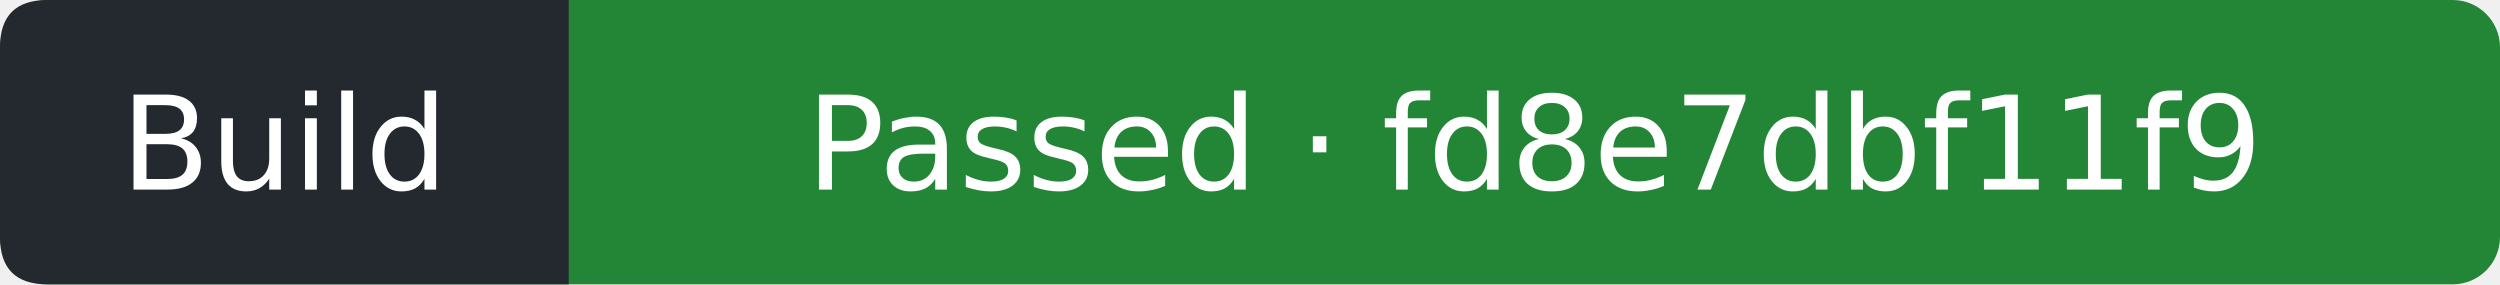
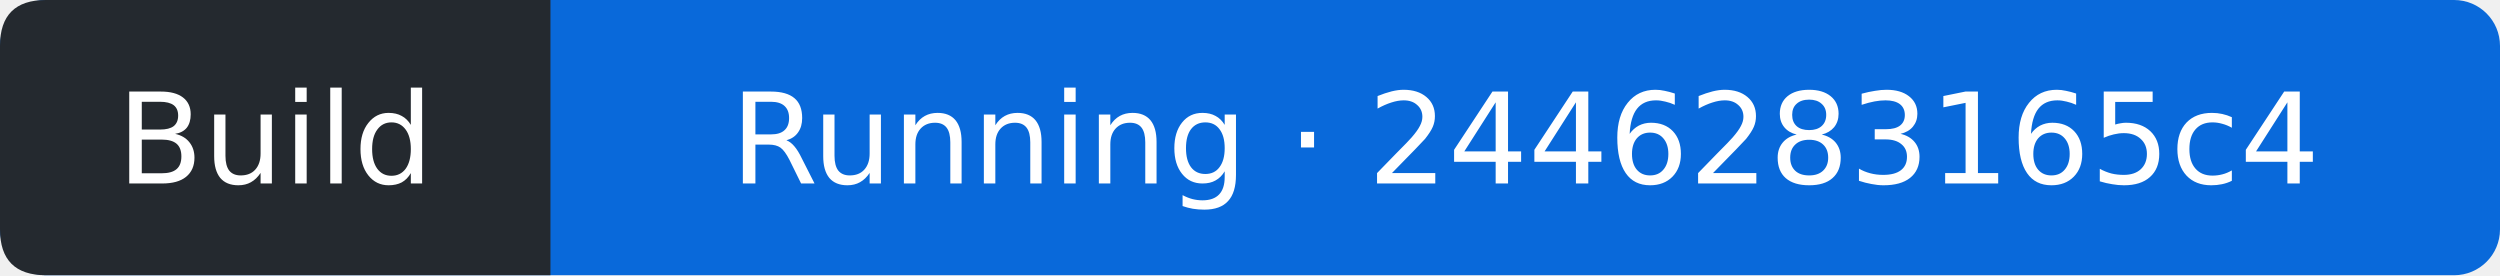
- <svg xmlns="http://www.w3.org/2000/svg" width="211" height="24" viewBox="0 0 211 24" role="img" aria-label="Build: Passed; covered commit fd8e7dbf11f98a6f1e2870cb130b03680234d85b; observed 2026-09-24T19:03:59Z">
-   <rect width="211" height="24" rx="4" fill="#238636" />
+ <svg xmlns="http://www.w3.org/2000/svg" width="218" height="24" viewBox="0 0 218 24" role="img" aria-label="Build: Running; covered commit 2446283165c45d8c1ac4b3eafc6ca8d8210946d5; observed 2026-09-26T11:00:49Z">
+   <rect width="218" height="24" rx="4" fill="#0969da" />
  <path d="M4 0H48V24H4Q0 24 0 20V4Q0 0 4 0" fill="#24292f" />
  <g fill="#fff" text-anchor="middle" font-family="Verdana,DejaVu Sans,sans-serif" font-size="11">
    <text x="24" y="16">Build</text>
-     <text x="129.5" y="16">Passed · fd8e7dbf11f9</text>
+     <text x="133" y="16">Running · 2446283165c4</text>
  </g>
</svg>
